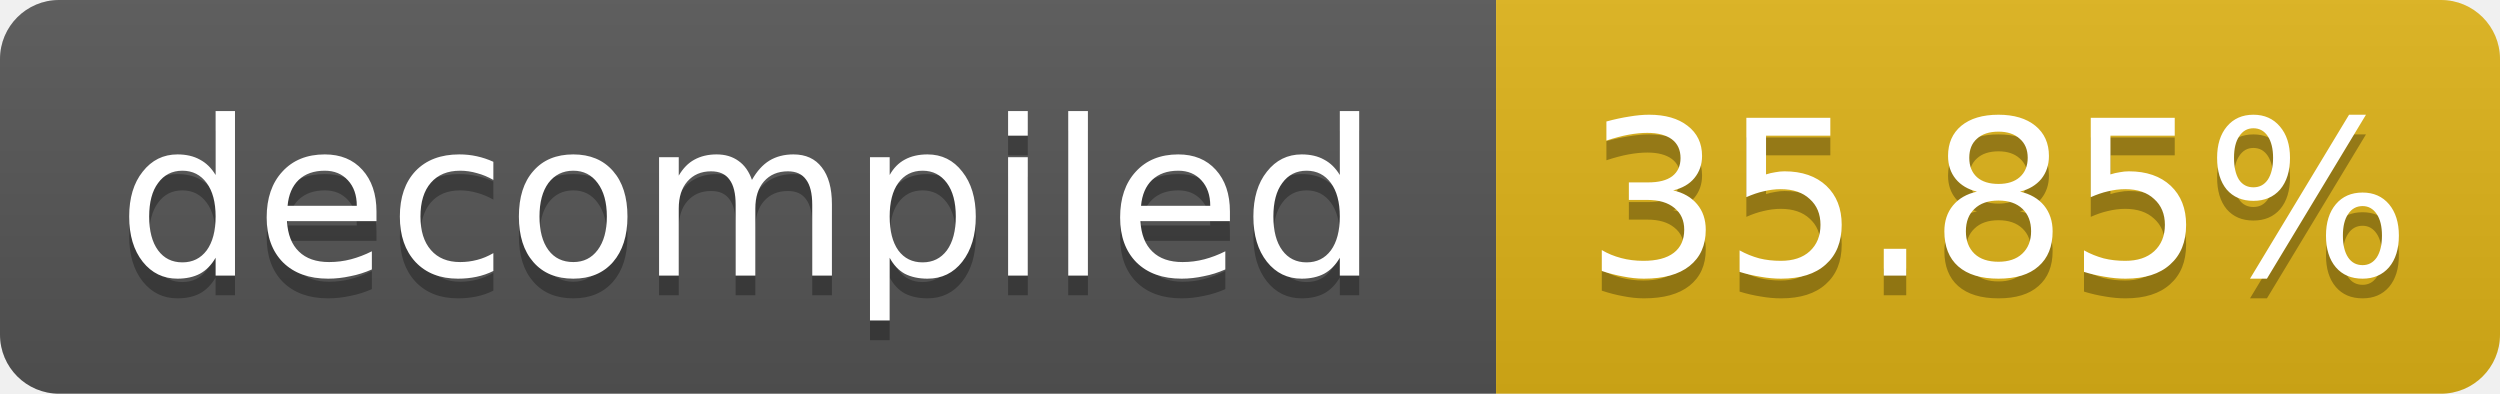
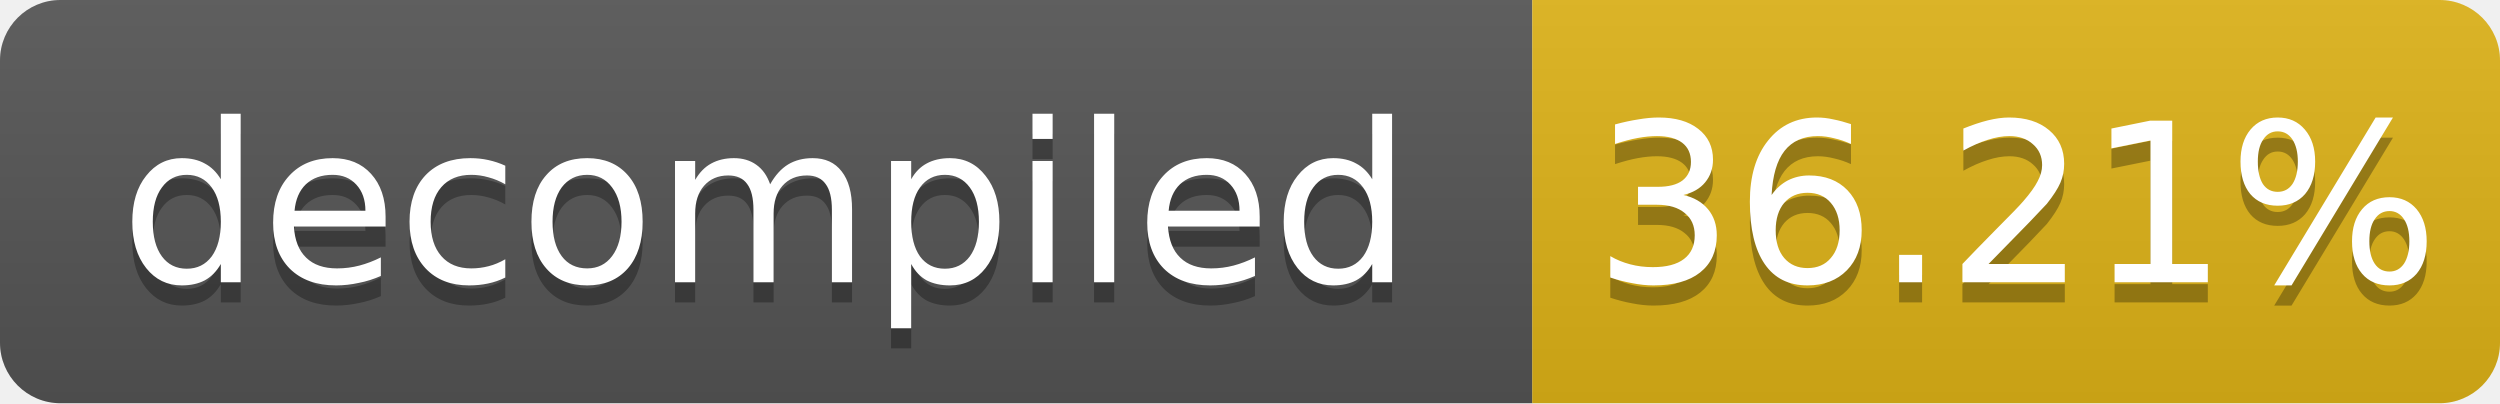
- <svg xmlns="http://www.w3.org/2000/svg" width="127" height="20" role="img" aria-label="decompiled: 35.85%">
+ <svg xmlns="http://www.w3.org/2000/svg" width="124" height="20" role="img" aria-label="decompiled: 36.21%">
  <linearGradient id="s" x2="0" y2="100%">
    <stop offset="0" stop-color="#bbb" stop-opacity=".1" />
    <stop offset="1" stop-opacity=".1" />
  </linearGradient>
  <clipPath id="r">
-     <rect width="127" height="20" rx="3" fill="#fff" />
+     <rect width="124" height="20" rx="3" fill="#fff" />
  </clipPath>
  <g clip-path="url(#r)">
    <rect width="76" height="20" fill="#555" />
-     <rect x="76" width="51" height="20" fill="#dfb317" />
-     <rect width="127" height="20" fill="url(#s)" />
+     <rect x="76" width="48" height="20" fill="#dfb317" />
+     <rect width="124" height="20" fill="url(#s)" />
  </g>
  <g fill="#fff" text-anchor="middle" font-family="Verdana,Geneva,DejaVu Sans,sans-serif" font-size="11">
    <text x="38.0" y="15" fill="#010101" fill-opacity=".3">decompiled</text>
    <text x="38.0" y="14">decompiled</text>
-     <text x="101.5" y="15" fill="#010101" fill-opacity=".3">35.85%</text>
-     <text x="101.5" y="14">35.85%</text>
+     <text x="100.0" y="15" fill="#010101" fill-opacity=".3">36.21%</text>
+     <text x="100.0" y="14">36.21%</text>
  </g>
</svg>
